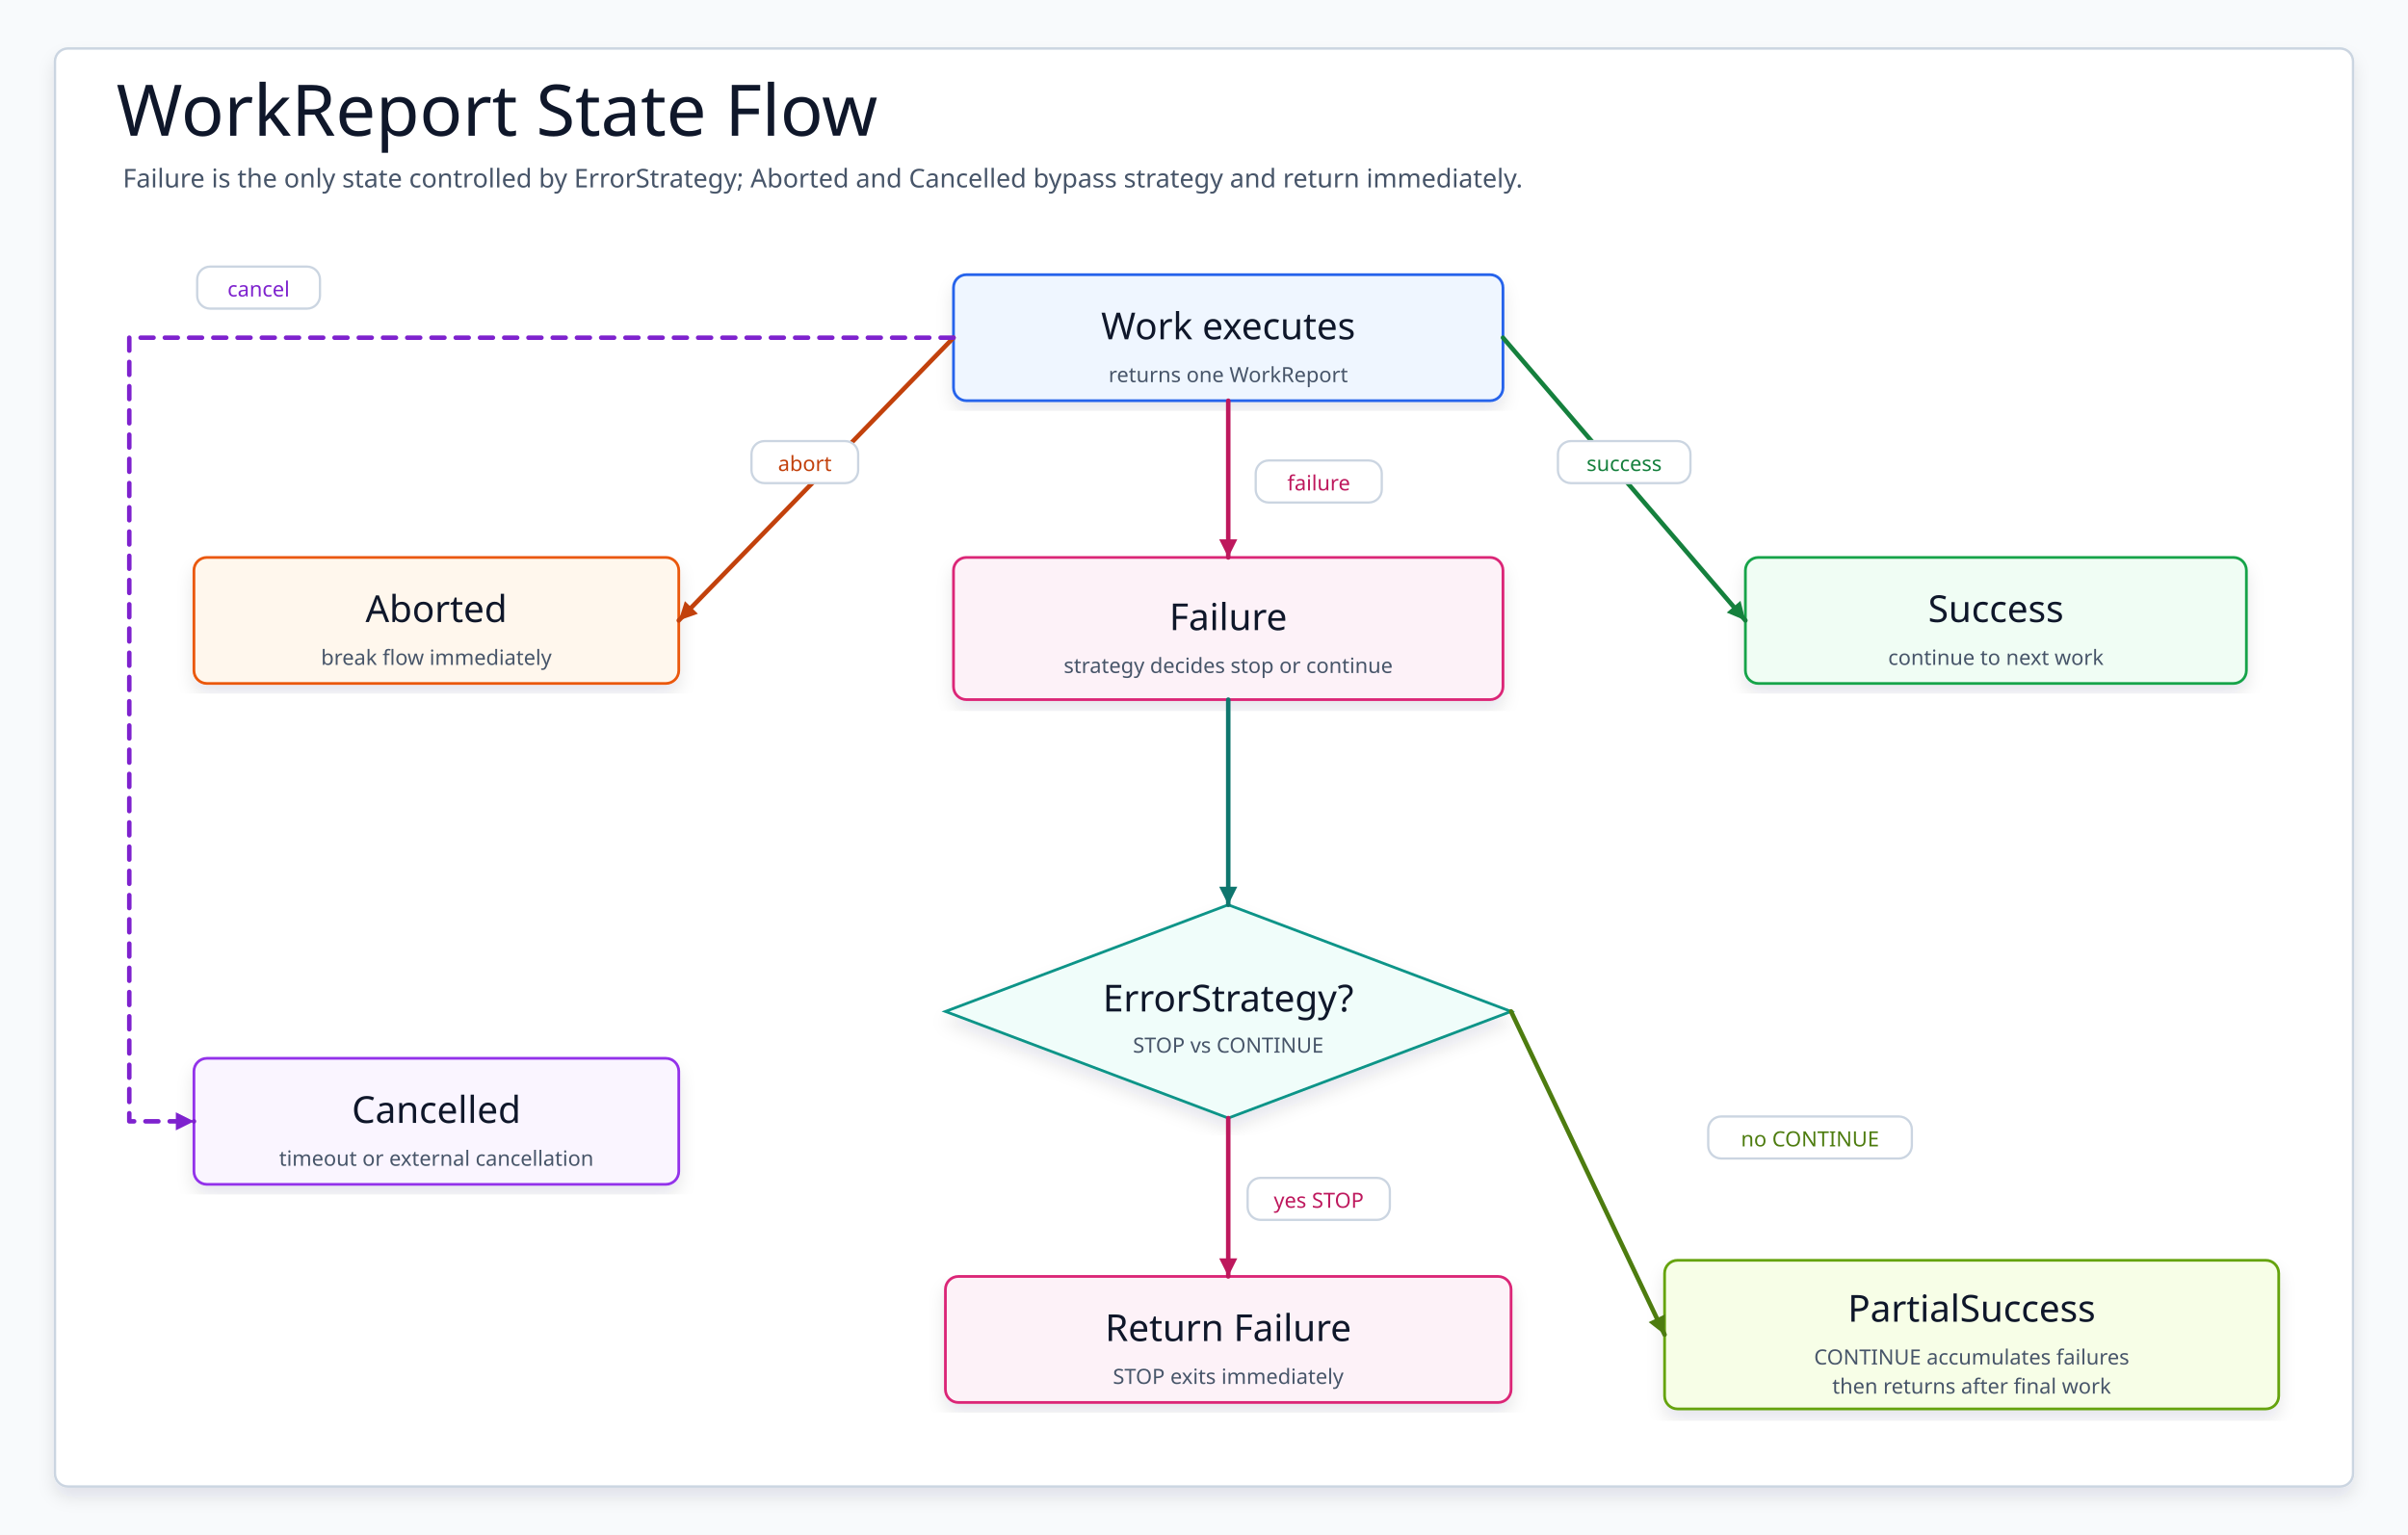
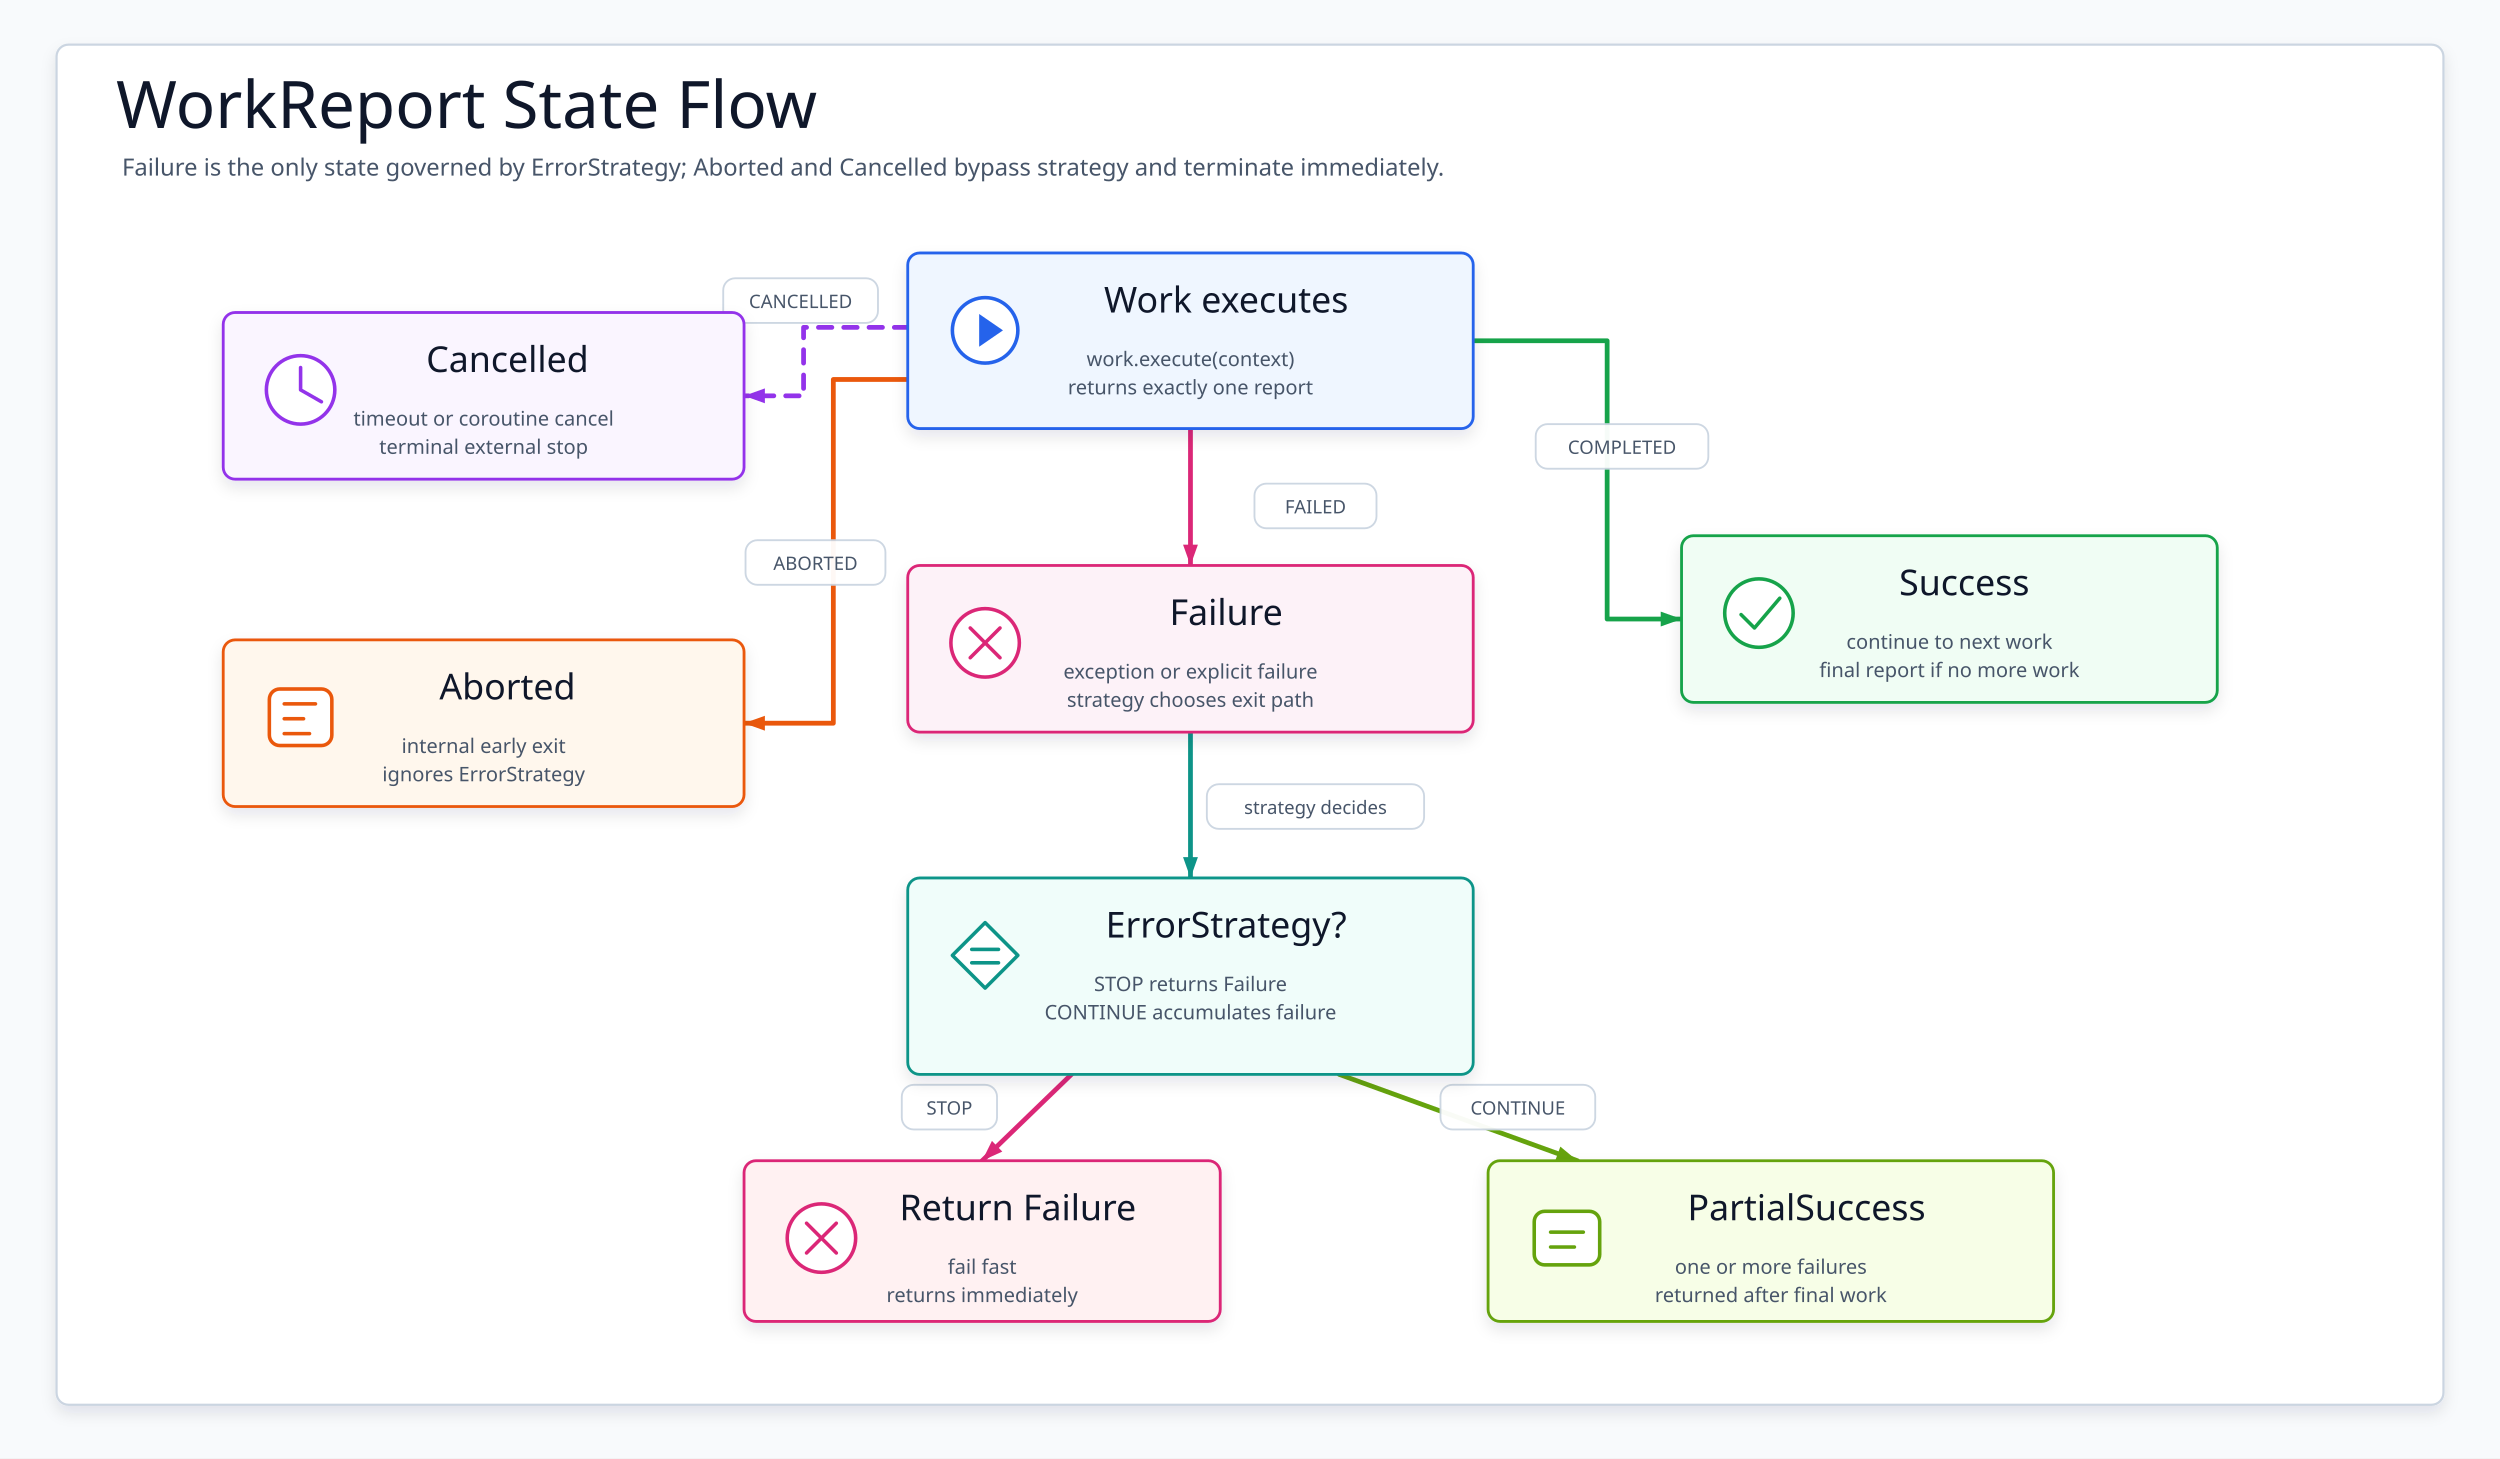
- <svg xmlns="http://www.w3.org/2000/svg" data-intent="Explain workflow execution flow from start state through task execution, transition evaluation, retry policy, and completed or failed result." data-evidence="utils/workflow/README.md; utils/workflow/src/main/kotlin" data-source-read="utils/workflow/README.md; utils/workflow/src/main/kotlin" width="1490" height="950" viewBox="0 0 1490 950" role="img" aria-label="WorkReport State Flow" data-layout="decision-flow">
+ <svg xmlns="http://www.w3.org/2000/svg" width="1680" height="980" viewBox="0 0 1680 980" role="img" aria-label="WorkReport State Flow">
  <defs>
-     <filter id="shadow" x="-8%" y="-8%" width="116%" height="116%">
-       <feDropShadow dx="0" dy="6" stdDeviation="5" flood-color="#0F172A" flood-opacity="0.10" />
+     <filter id="softShadow" x="-8%" y="-10%" width="116%" height="124%">
+       <feDropShadow dx="0" dy="5" stdDeviation="5" flood-color="#0F172A" flood-opacity="0.10" />
    </filter>
-     <marker id="arrow" markerWidth="5" markerHeight="5" refX="4.5" refY="2.5" orient="auto" markerUnits="strokeWidth">
-       <path d="M 0.5 0.5 L 4.5 2.5 L 0.5 4.5 Z" fill="context-stroke" />
+     <marker id="arrow-success" markerWidth="18" markerHeight="14" refX="16" refY="7" orient="auto" markerUnits="userSpaceOnUse" viewBox="0 0 18 14">
+       <path d="M2 2 L16 7 L2 12 Z" fill="#16A34A" />
    </marker>
-     <marker id="seqArrow-blue" markerWidth="5" markerHeight="5" refX="4.5" refY="2.5" orient="auto" markerUnits="strokeWidth">
-       <path d="M 0.5 0.5 L 4.5 2.5 L 0.5 4.5 Z" fill="#1D4ED8" />
+     <marker id="arrow-failure" markerWidth="18" markerHeight="14" refX="16" refY="7" orient="auto" markerUnits="userSpaceOnUse" viewBox="0 0 18 14">
+       <path d="M2 2 L16 7 L2 12 Z" fill="#DB2777" />
    </marker>
-     <marker id="seqArrow-green" markerWidth="5" markerHeight="5" refX="4.5" refY="2.5" orient="auto" markerUnits="strokeWidth">
-       <path d="M 0.5 0.5 L 4.5 2.5 L 0.5 4.5 Z" fill="#15803D" />
+     <marker id="arrow-aborted" markerWidth="18" markerHeight="14" refX="16" refY="7" orient="auto" markerUnits="userSpaceOnUse" viewBox="0 0 18 14">
+       <path d="M2 2 L16 7 L2 12 Z" fill="#EA580C" />
    </marker>
-     <marker id="seqArrow-teal" markerWidth="5" markerHeight="5" refX="4.5" refY="2.5" orient="auto" markerUnits="strokeWidth">
-       <path d="M 0.5 0.5 L 4.5 2.5 L 0.5 4.5 Z" fill="#0F766E" />
+     <marker id="arrow-cancelled" markerWidth="18" markerHeight="14" refX="16" refY="7" orient="auto" markerUnits="userSpaceOnUse" viewBox="0 0 18 14">
+       <path d="M2 2 L16 7 L2 12 Z" fill="#9333EA" />
    </marker>
-     <marker id="seqArrow-amber" markerWidth="5" markerHeight="5" refX="4.5" refY="2.5" orient="auto" markerUnits="strokeWidth">
-       <path d="M 0.5 0.5 L 4.5 2.5 L 0.5 4.5 Z" fill="#C2410C" />
+     <marker id="arrow-strategy" markerWidth="18" markerHeight="14" refX="16" refY="7" orient="auto" markerUnits="userSpaceOnUse" viewBox="0 0 18 14">
+       <path d="M2 2 L16 7 L2 12 Z" fill="#0D9488" />
    </marker>
-     <marker id="seqArrow-pink" markerWidth="5" markerHeight="5" refX="4.5" refY="2.5" orient="auto" markerUnits="strokeWidth">
-       <path d="M 0.5 0.5 L 4.5 2.5 L 0.5 4.5 Z" fill="#BE185D" />
+     <marker id="arrow-stop" markerWidth="18" markerHeight="14" refX="16" refY="7" orient="auto" markerUnits="userSpaceOnUse" viewBox="0 0 18 14">
+       <path d="M2 2 L16 7 L2 12 Z" fill="#DB2777" />
    </marker>
-     <marker id="seqArrow-purple" markerWidth="5" markerHeight="5" refX="4.5" refY="2.5" orient="auto" markerUnits="strokeWidth">
-       <path d="M 0.5 0.5 L 4.5 2.5 L 0.5 4.5 Z" fill="#7E22CE" />
-     </marker>
-     <marker id="seqArrow-gray" markerWidth="5" markerHeight="5" refX="4.5" refY="2.5" orient="auto" markerUnits="strokeWidth">
-       <path d="M 0.5 0.5 L 4.5 2.5 L 0.5 4.5 Z" fill="#4B5563" />
+     <marker id="arrow-continue" markerWidth="18" markerHeight="14" refX="16" refY="7" orient="auto" markerUnits="userSpaceOnUse" viewBox="0 0 18 14">
+       <path d="M2 2 L16 7 L2 12 Z" fill="#65A30D" />
    </marker>
    <style>
    svg{font-family:"Architects Daughter","Comic Mono","Comic Sans MS",ui-sans-serif,system-ui,sans-serif}
-     .canvas{fill:#F8FAFC}.frame{fill:#FFFFFF;stroke:#CBD5E1;stroke-width:1.5;filter:url(#shadow)}
+     .canvas{fill:#F8FAFC}.frame{fill:#FFFFFF;stroke:#CBD5E1;stroke-width:1.5;filter:url(#softShadow)}
    .title{font-family:"Architects Daughter";font-size:44px;fill:#0F172A}.subtitle{font-family:"Comic Mono";font-size:16px;fill:#475569}
-     .panel{fill:#FFFFFF;stroke:#CBD5E1;stroke-width:1.5}.panelTitle{font-family:"Architects Daughter";font-size:24px;fill:#0F172A;paint-order:stroke;stroke:#fff;stroke-width:4px;stroke-linejoin:round}
-     .card{filter:url(#shadow);stroke-width:1.7}.cardTitle{font-family:"Architects Daughter";font-size:23px;fill:#0F172A}.detail{font-family:"Comic Mono";font-size:13px;fill:#475569}
-     .labelPill{fill:#FFFFFF;stroke:#CBD5E1;stroke-width:1.4}
-     .route{fill:none;stroke-width:2.8;stroke-linecap:round;stroke-linejoin:round;marker-end:url(#arrow)}
-     .seq,.seqReturn{fill:none;stroke-width:2.8;stroke-linecap:round;stroke-linejoin:round}.seqReturn{stroke-dasharray:8 7}
-     .dashed{stroke-dasharray:8 7}.lifeline{fill:none;stroke-width:2.4;stroke-linecap:round;stroke-linejoin:round}
+     .card{filter:url(#softShadow);stroke-width:1.9}.cardTitle{font-family:"Architects Daughter";font-size:24px;fill:#0F172A}.detail{font-family:"Comic Mono";font-size:13.5px;fill:#475569}
+     .icon{stroke-width:2.4;stroke-linecap:round;stroke-linejoin:round}.edge{fill:none;stroke-width:3.2;stroke-linecap:round;stroke-linejoin:round}.dashed{stroke-dasharray:9 8}
+     .edgeLabel rect{fill:#FFFFFF;stroke:#CBD5E1;stroke-width:1.25;opacity:.96}.edgeLabel text{font-family:"Comic Mono";font-size:12.5px;fill:#475569}
  </style>
  </defs>
-   <rect class="canvas" width="1490" height="950" />
-   <rect class="frame" x="34" y="30" width="1422" height="890" rx="8" />
-   <text class="title" x="72" y="84">WorkReport State Flow</text>
-   <text class="subtitle" x="76" y="116">Failure is the only state controlled by ErrorStrategy; Aborted and Cancelled bypass strategy and return immediately.</text>
+   <rect class="canvas" width="1680" height="980" />
+   <rect class="frame" x="38" y="30" width="1604" height="914" rx="8" />
+   <text class="title" x="78" y="86">WorkReport State Flow</text>
+   <text class="subtitle" x="82" y="118">Failure is the only state governed by ErrorStrategy; Aborted and Cancelled bypass strategy and terminate immediately.</text>
+   <g id="edges">
+     <path class="edge" data-from="execute" data-to="success" d="M990 229 L1080 229 L1080 416 L1130 416" stroke="#16A34A" marker-end="url(#arrow-success)" />
+     <path class="edge" data-from="execute" data-to="failure" d="M800 288 L800 380" stroke="#DB2777" marker-end="url(#arrow-failure)" />
+     <path class="edge" data-from="execute" data-to="aborted" d="M610 255 L560 255 L560 486 L500 486" stroke="#EA580C" marker-end="url(#arrow-aborted)" />
+     <path class="edge dashed" data-from="execute" data-to="cancelled" d="M610 220 L540 220 L540 266 L500 266" stroke="#9333EA" marker-end="url(#arrow-cancelled)" />
+     <path class="edge" data-from="failure" data-to="strategy" d="M800 492 L800 590" stroke="#0D9488" marker-end="url(#arrow-strategy)" />
+     <path class="edge" data-from="strategy" data-to="stop" d="M720 722 L660 780" stroke="#DB2777" marker-end="url(#arrow-stop)" />
+     <path class="edge" data-from="strategy" data-to="partial" d="M900 722 L1060 780" stroke="#65A30D" marker-end="url(#arrow-continue)" />
+   </g>
+   <g id="labels">
+     <g class="edgeLabel" transform="translate(1032 285)">
+       <rect width="116" height="30" rx="8" />
+       <text x="58" y="20" text-anchor="middle">COMPLETED</text>
+     </g>
+     <g class="edgeLabel" transform="translate(843 325)">
+       <rect width="82" height="30" rx="8" />
+       <text x="41" y="20" text-anchor="middle">FAILED</text>
+     </g>
+     <g class="edgeLabel" transform="translate(501 363)">
+       <rect width="94" height="30" rx="8" />
+       <text x="47" y="20" text-anchor="middle">ABORTED</text>
+     </g>
+     <g class="edgeLabel" transform="translate(486 187)">
+       <rect width="104" height="30" rx="8" />
+       <text x="52" y="20" text-anchor="middle">CANCELLED</text>
+     </g>
+     <g class="edgeLabel" transform="translate(811 527)">
+       <rect width="146" height="30" rx="8" />
+       <text x="73" y="20" text-anchor="middle">strategy decides</text>
+     </g>
+     <g class="edgeLabel" transform="translate(606 729)">
+       <rect width="64" height="30" rx="8" />
+       <text x="32" y="20" text-anchor="middle">STOP</text>
+     </g>
+     <g class="edgeLabel" transform="translate(968 729)">
+       <rect width="104" height="30" rx="8" />
+       <text x="52" y="20" text-anchor="middle">CONTINUE</text>
+     </g>
+   </g>
  <g id="execute">
-     <rect class="card" x="590" y="170" width="340" height="78" rx="8" fill="#EFF6FF" stroke="#2563EB" />
-     <text class="cardTitle" x="760" y="202" text-anchor="middle" dominant-baseline="middle">Work executes</text>
-     <text class="detail" x="760" y="232" text-anchor="middle" dominant-baseline="middle">returns one WorkReport</text>
+     <rect class="card" x="610" y="170" width="380" height="118" rx="8" fill="#EFF6FF" stroke="#2563EB" />
+     <g class="icon" transform="translate(634 194)" stroke="#2563EB">
+       <circle cx="28" cy="28" r="22" fill="#fff" />
+       <path d="M24 17 L40 28 L24 39 Z" fill="#2563EB" stroke="none" />
+     </g>
+     <text class="cardTitle" x="824" y="210" text-anchor="middle">Work executes</text>
+     <text class="detail" x="800" y="246" text-anchor="middle">work.execute(context)</text>
+     <text class="detail" x="800" y="265" text-anchor="middle">returns exactly one report</text>
+   </g>
+   <g id="success">
+     <rect class="card" x="1130" y="360" width="360" height="112" rx="8" fill="#F0FDF4" stroke="#16A34A" />
+     <g class="icon" transform="translate(1154 384)" stroke="#16A34A">
+       <circle cx="28" cy="28" r="23" fill="#fff" />
+       <path d="M16 29 L25 38 L42 18" fill="none" />
+     </g>
+     <text class="cardTitle" x="1320" y="400" text-anchor="middle">Success</text>
+     <text class="detail" x="1310" y="436" text-anchor="middle">continue to next work</text>
+     <text class="detail" x="1310" y="455" text-anchor="middle">final report if no more work</text>
+   </g>
+   <g id="failure">
+     <rect class="card" x="610" y="380" width="380" height="112" rx="8" fill="#FDF2F8" stroke="#DB2777" />
+     <g class="icon" transform="translate(634 404)" stroke="#DB2777">
+       <circle cx="28" cy="28" r="23" fill="#fff" />
+       <path d="M18 18 L38 38 M38 18 L18 38" fill="none" />
+     </g>
+     <text class="cardTitle" x="824" y="420" text-anchor="middle">Failure</text>
+     <text class="detail" x="800" y="456" text-anchor="middle">exception or explicit failure</text>
+     <text class="detail" x="800" y="475" text-anchor="middle">strategy chooses exit path</text>
  </g>
  <g id="aborted">
-     <rect class="card" x="120" y="345" width="300" height="78" rx="8" fill="#FFF7ED" stroke="#EA580C" />
-     <text class="cardTitle" x="270" y="377" text-anchor="middle" dominant-baseline="middle">Aborted</text>
-     <text class="detail" x="270" y="407" text-anchor="middle" dominant-baseline="middle">break flow immediately</text>
+     <rect class="card" x="150" y="430" width="350" height="112" rx="8" fill="#FFF7ED" stroke="#EA580C" />
+     <g class="icon" transform="translate(174 454)" stroke="#EA580C">
+       <rect x="7" y="9" width="42" height="38" rx="7" fill="#fff" />
+       <path d="M17 19 H38 M17 29 H30 M17 39 H34" fill="none" />
+     </g>
+     <text class="cardTitle" x="341" y="470" text-anchor="middle">Aborted</text>
+     <text class="detail" x="325" y="506" text-anchor="middle">internal early exit</text>
+     <text class="detail" x="325" y="525" text-anchor="middle">ignores ErrorStrategy</text>
  </g>
-   <g id="failure">
-     <rect class="card" x="590" y="345" width="340" height="88" rx="8" fill="#FDF2F8" stroke="#DB2777" />
-     <text class="cardTitle" x="760" y="382" text-anchor="middle" dominant-baseline="middle">Failure</text>
-     <text class="detail" x="760" y="412" text-anchor="middle" dominant-baseline="middle">strategy decides stop or continue</text>
-   </g>
-   <g id="success">
-     <rect class="card" x="1080" y="345" width="310" height="78" rx="8" fill="#F0FDF4" stroke="#16A34A" />
-     <text class="cardTitle" x="1235" y="377" text-anchor="middle" dominant-baseline="middle">Success</text>
-     <text class="detail" x="1235" y="407" text-anchor="middle" dominant-baseline="middle">continue to next work</text>
+   <g id="cancelled">
+     <rect class="card" x="150" y="210" width="350" height="112" rx="8" fill="#FAF5FF" stroke="#9333EA" />
+     <g class="icon" transform="translate(174 234)" stroke="#9333EA">
+       <circle cx="28" cy="28" r="23" fill="#fff" />
+       <path d="M28 13 V28 L42 36" fill="none" />
+     </g>
+     <text class="cardTitle" x="341" y="250" text-anchor="middle">Cancelled</text>
+     <text class="detail" x="325" y="286" text-anchor="middle">timeout or coroutine cancel</text>
+     <text class="detail" x="325" y="305" text-anchor="middle">terminal external stop</text>
  </g>
  <g id="strategy">
-     <polygon class="card card-shape" points="760,560 935,626 760,692 585,626" fill="#F0FDFA" stroke="#0D9488" />
-     <text class="cardTitle" x="760" y="618" text-anchor="middle" dominant-baseline="middle">ErrorStrategy?</text>
-     <text class="detail" x="760" y="647" text-anchor="middle" dominant-baseline="middle">STOP vs CONTINUE</text>
+     <rect class="card" x="610" y="590" width="380" height="132" rx="8" fill="#F0FDFA" stroke="#0D9488" />
+     <g class="icon" transform="translate(634 614)" stroke="#0D9488">
+       <path d="M28 6 L50 28 L28 50 L6 28 Z" fill="#fff" />
+       <path d="M19 24 H37 M19 33 H37" fill="none" />
+     </g>
+     <text class="cardTitle" x="824" y="630" text-anchor="middle">ErrorStrategy?</text>
+     <text class="detail" x="800" y="666" text-anchor="middle">STOP returns Failure</text>
+     <text class="detail" x="800" y="685" text-anchor="middle">CONTINUE accumulates failure</text>
  </g>
-   <g id="cancelled">
-     <rect class="card" x="120" y="655" width="300" height="78" rx="8" fill="#FAF5FF" stroke="#9333EA" />
-     <text class="cardTitle" x="270" y="687" text-anchor="middle" dominant-baseline="middle">Cancelled</text>
-     <text class="detail" x="270" y="717" text-anchor="middle" dominant-baseline="middle">timeout or external cancellation</text>
-   </g>
-   <g id="terminal">
-     <rect class="card" x="585" y="790" width="350" height="78" rx="8" fill="#FDF2F8" stroke="#DB2777" />
-     <text class="cardTitle" x="760" y="822" text-anchor="middle" dominant-baseline="middle">Return Failure</text>
-     <text class="detail" x="760" y="852" text-anchor="middle" dominant-baseline="middle">STOP exits immediately</text>
+   <g id="stop">
+     <rect class="card" x="500" y="780" width="320" height="108" rx="8" fill="#FFF1F2" stroke="#DB2777" />
+     <g class="icon" transform="translate(524 804)" stroke="#DB2777">
+       <circle cx="28" cy="28" r="23" fill="#fff" />
+       <path d="M18 18 L38 38 M38 18 L18 38" fill="none" />
+     </g>
+     <text class="cardTitle" x="684" y="820" text-anchor="middle">Return Failure</text>
+     <text class="detail" x="660" y="856" text-anchor="middle">fail fast</text>
+     <text class="detail" x="660" y="875" text-anchor="middle">returns immediately</text>
  </g>
  <g id="partial">
-     <rect class="card" x="1030" y="780" width="380" height="92" rx="8" fill="#F7FEE7" stroke="#65A30D" />
-     <text class="cardTitle" x="1220" y="810" text-anchor="middle" dominant-baseline="middle">PartialSuccess</text>
-     <text class="detail" x="1220" y="840" text-anchor="middle" dominant-baseline="middle">CONTINUE accumulates failures</text>
-     <text class="detail" x="1220" y="858" text-anchor="middle" dominant-baseline="middle">then returns after final work</text>
-   </g>
-   <path class="route" data-from="execute" data-to="aborted" d="M590 209 L420 384" stroke="#C2410C" />
-   <g>
-     <rect class="labelPill" x="465" y="273" width="66" height="26" rx="8" />
-     <text class="detail" x="498" y="287" text-anchor="middle" dominant-baseline="middle" style="fill:#C2410C">abort</text>
-   </g>
-   <path class="route" data-from="execute" data-to="failure" d="M760 248 L760 345" stroke="#BE185D" />
-   <g>
-     <rect class="labelPill" x="777" y="285" width="78" height="26" rx="8" />
-     <text class="detail" x="816" y="299" text-anchor="middle" dominant-baseline="middle" style="fill:#BE185D">failure</text>
-   </g>
-   <path class="route" data-from="execute" data-to="success" d="M930 209 L1080 384" stroke="#15803D" />
-   <g>
-     <rect class="labelPill" x="964" y="273" width="82" height="26" rx="8" />
-     <text class="detail" x="1005" y="287" text-anchor="middle" dominant-baseline="middle" style="fill:#15803D">success</text>
-   </g>
-   <path class="route dashed" data-from="execute" data-to="cancelled" d="M590 209 L80 209 L80 694 L120 694" stroke="#7E22CE" />
-   <g>
-     <rect class="labelPill" x="122" y="165" width="76" height="26" rx="8" />
-     <text class="detail" x="160" y="179" text-anchor="middle" dominant-baseline="middle" style="fill:#7E22CE">cancel</text>
-   </g>
-   <path class="route" data-from="failure" data-to="strategy" d="M760 433 L760 560" stroke="#0F766E" />
-   <path class="route" data-from="strategy" data-to="terminal" d="M760 692 L760 790" stroke="#BE185D" />
-   <g>
-     <rect class="labelPill" x="772" y="729" width="88" height="26" rx="8" />
-     <text class="detail" x="816" y="743" text-anchor="middle" dominant-baseline="middle" style="fill:#BE185D">yes STOP</text>
-   </g>
-   <path class="route" data-from="strategy" data-to="partial" d="M935 626 L1030 826" stroke="#4D7C0F" />
-   <g>
-     <rect class="labelPill" x="1057" y="691" width="126" height="26" rx="8" />
-     <text class="detail" x="1120" y="705" text-anchor="middle" dominant-baseline="middle" style="fill:#4D7C0F">no CONTINUE</text>
+     <rect class="card" x="1000" y="780" width="380" height="108" rx="8" fill="#F7FEE7" stroke="#65A30D" />
+     <g class="icon" transform="translate(1024 804)" stroke="#65A30D">
+       <rect x="7" y="10" width="44" height="36" rx="7" fill="#fff" />
+       <path d="M18 24 H40 M18 34 H34" fill="none" />
+     </g>
+     <text class="cardTitle" x="1214" y="820" text-anchor="middle">PartialSuccess</text>
+     <text class="detail" x="1190" y="856" text-anchor="middle">one or more failures</text>
+     <text class="detail" x="1190" y="875" text-anchor="middle">returned after final work</text>
  </g>
</svg>
